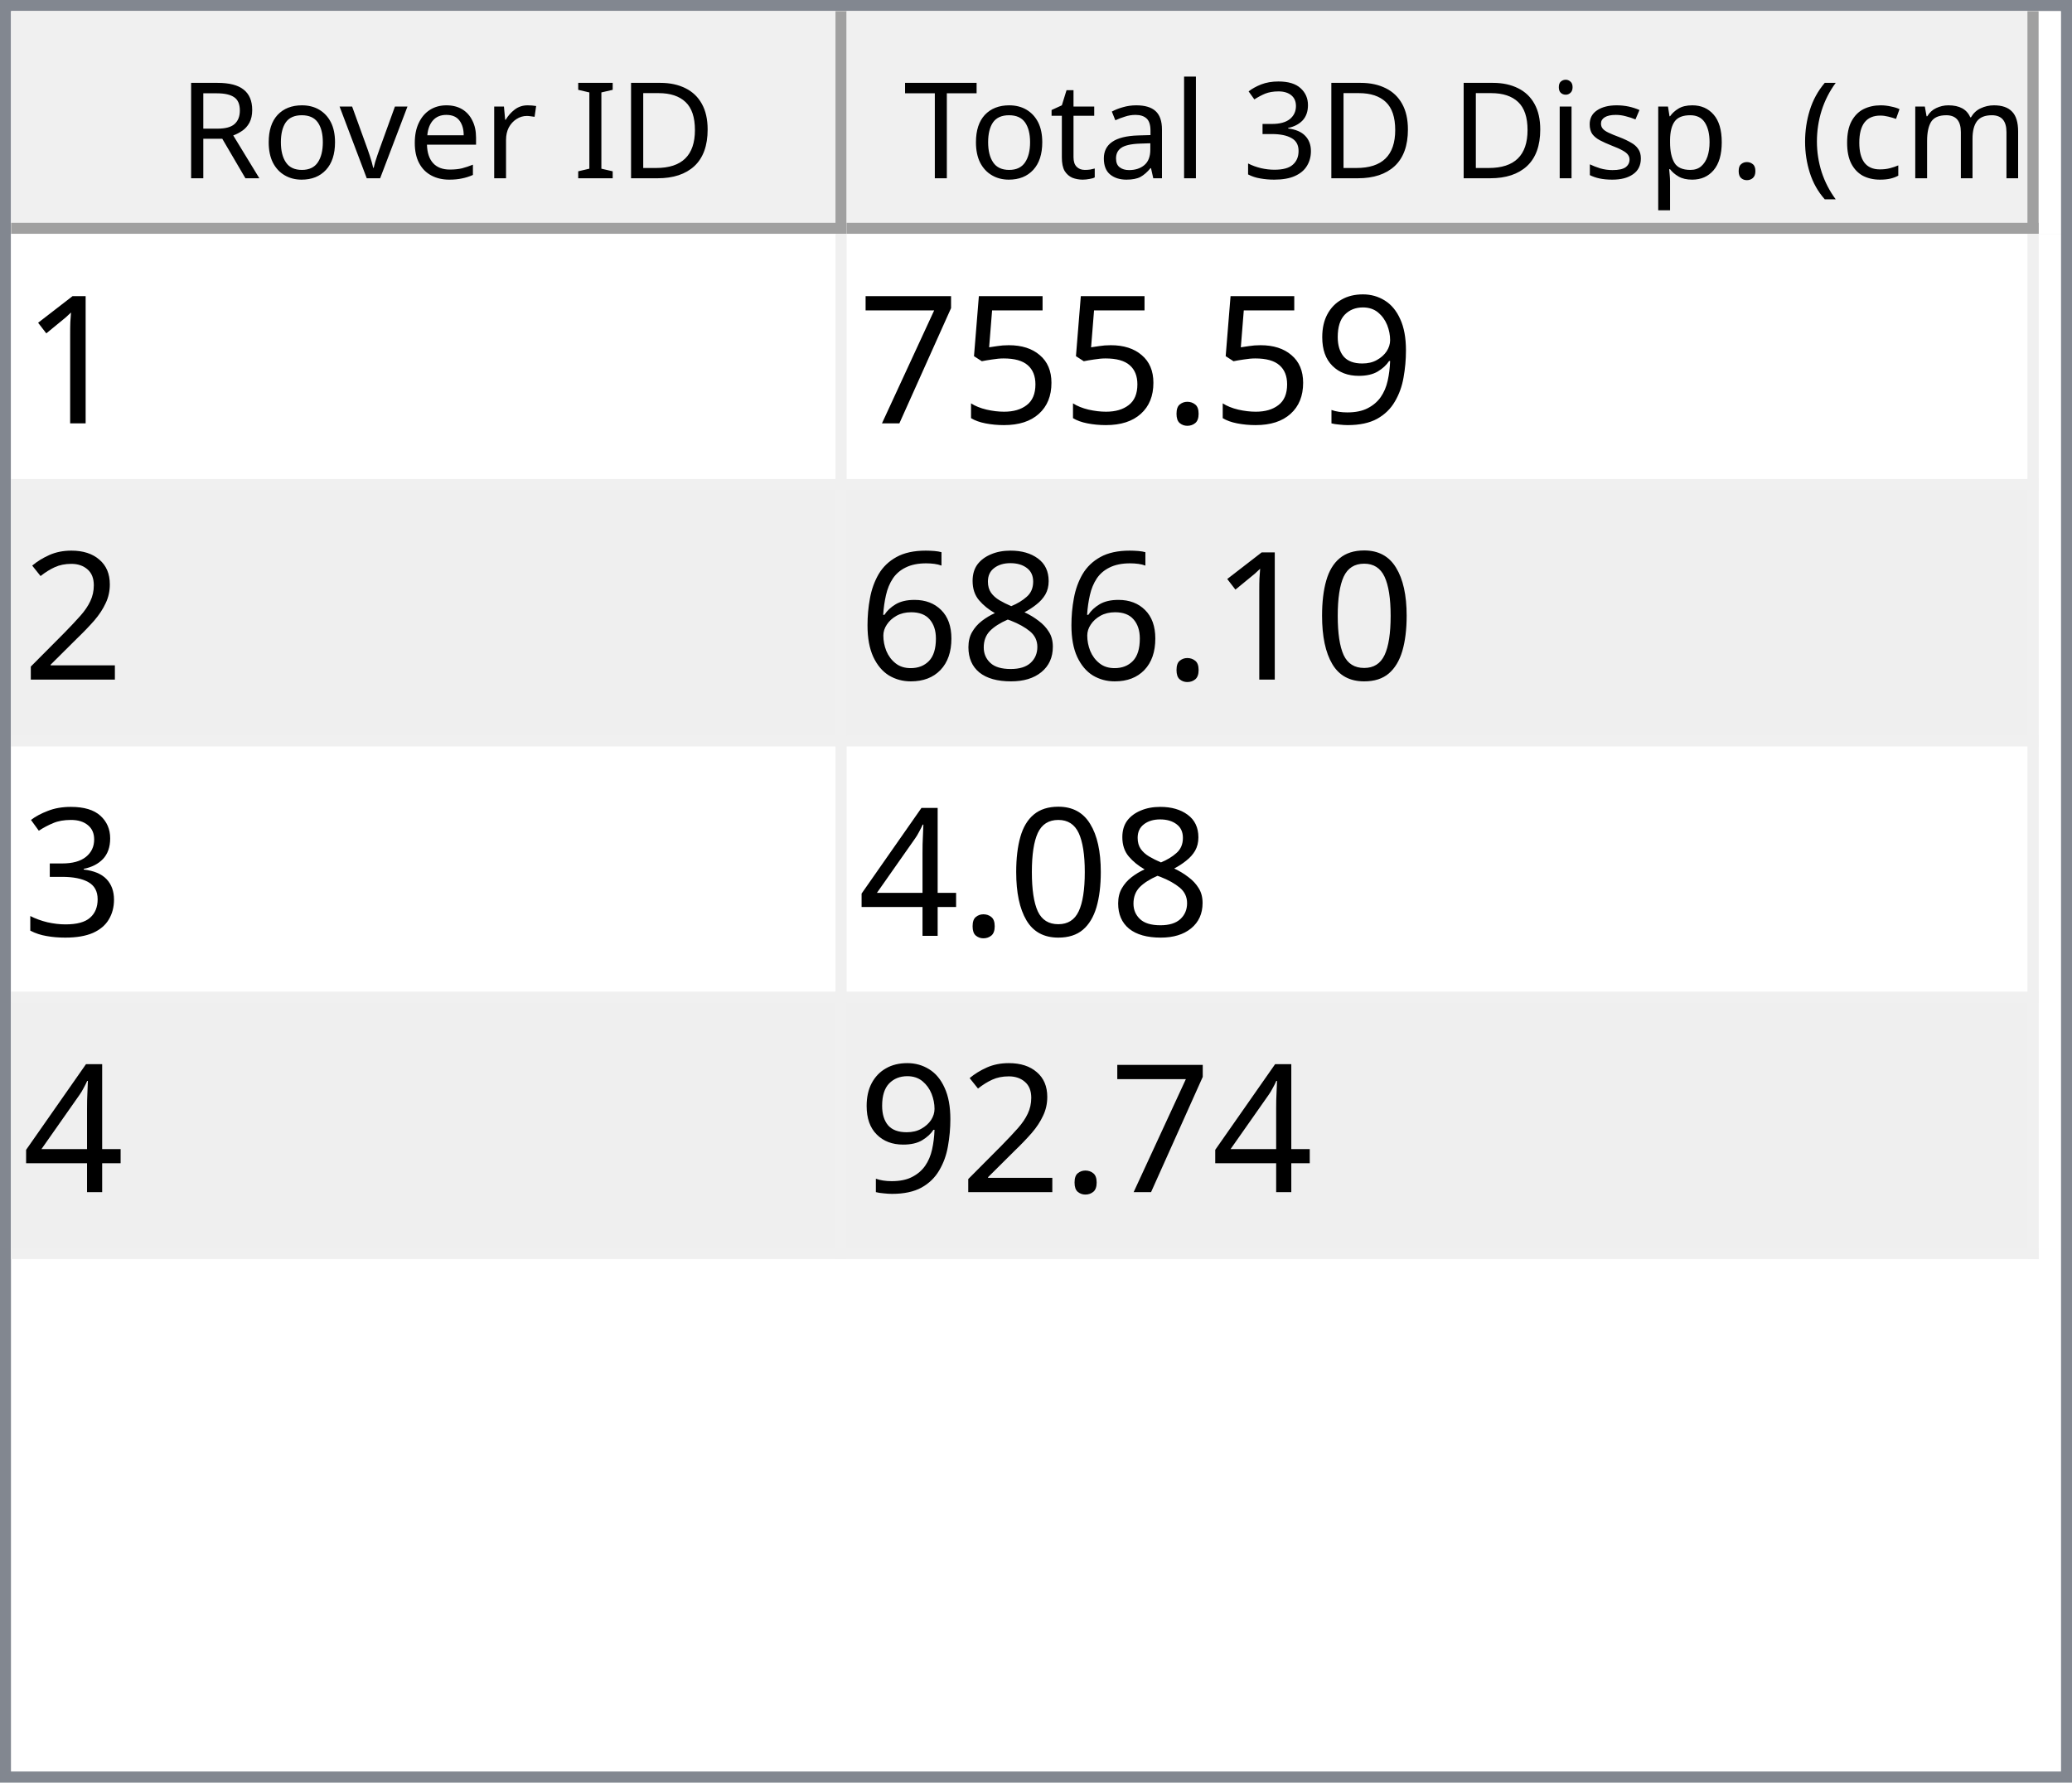
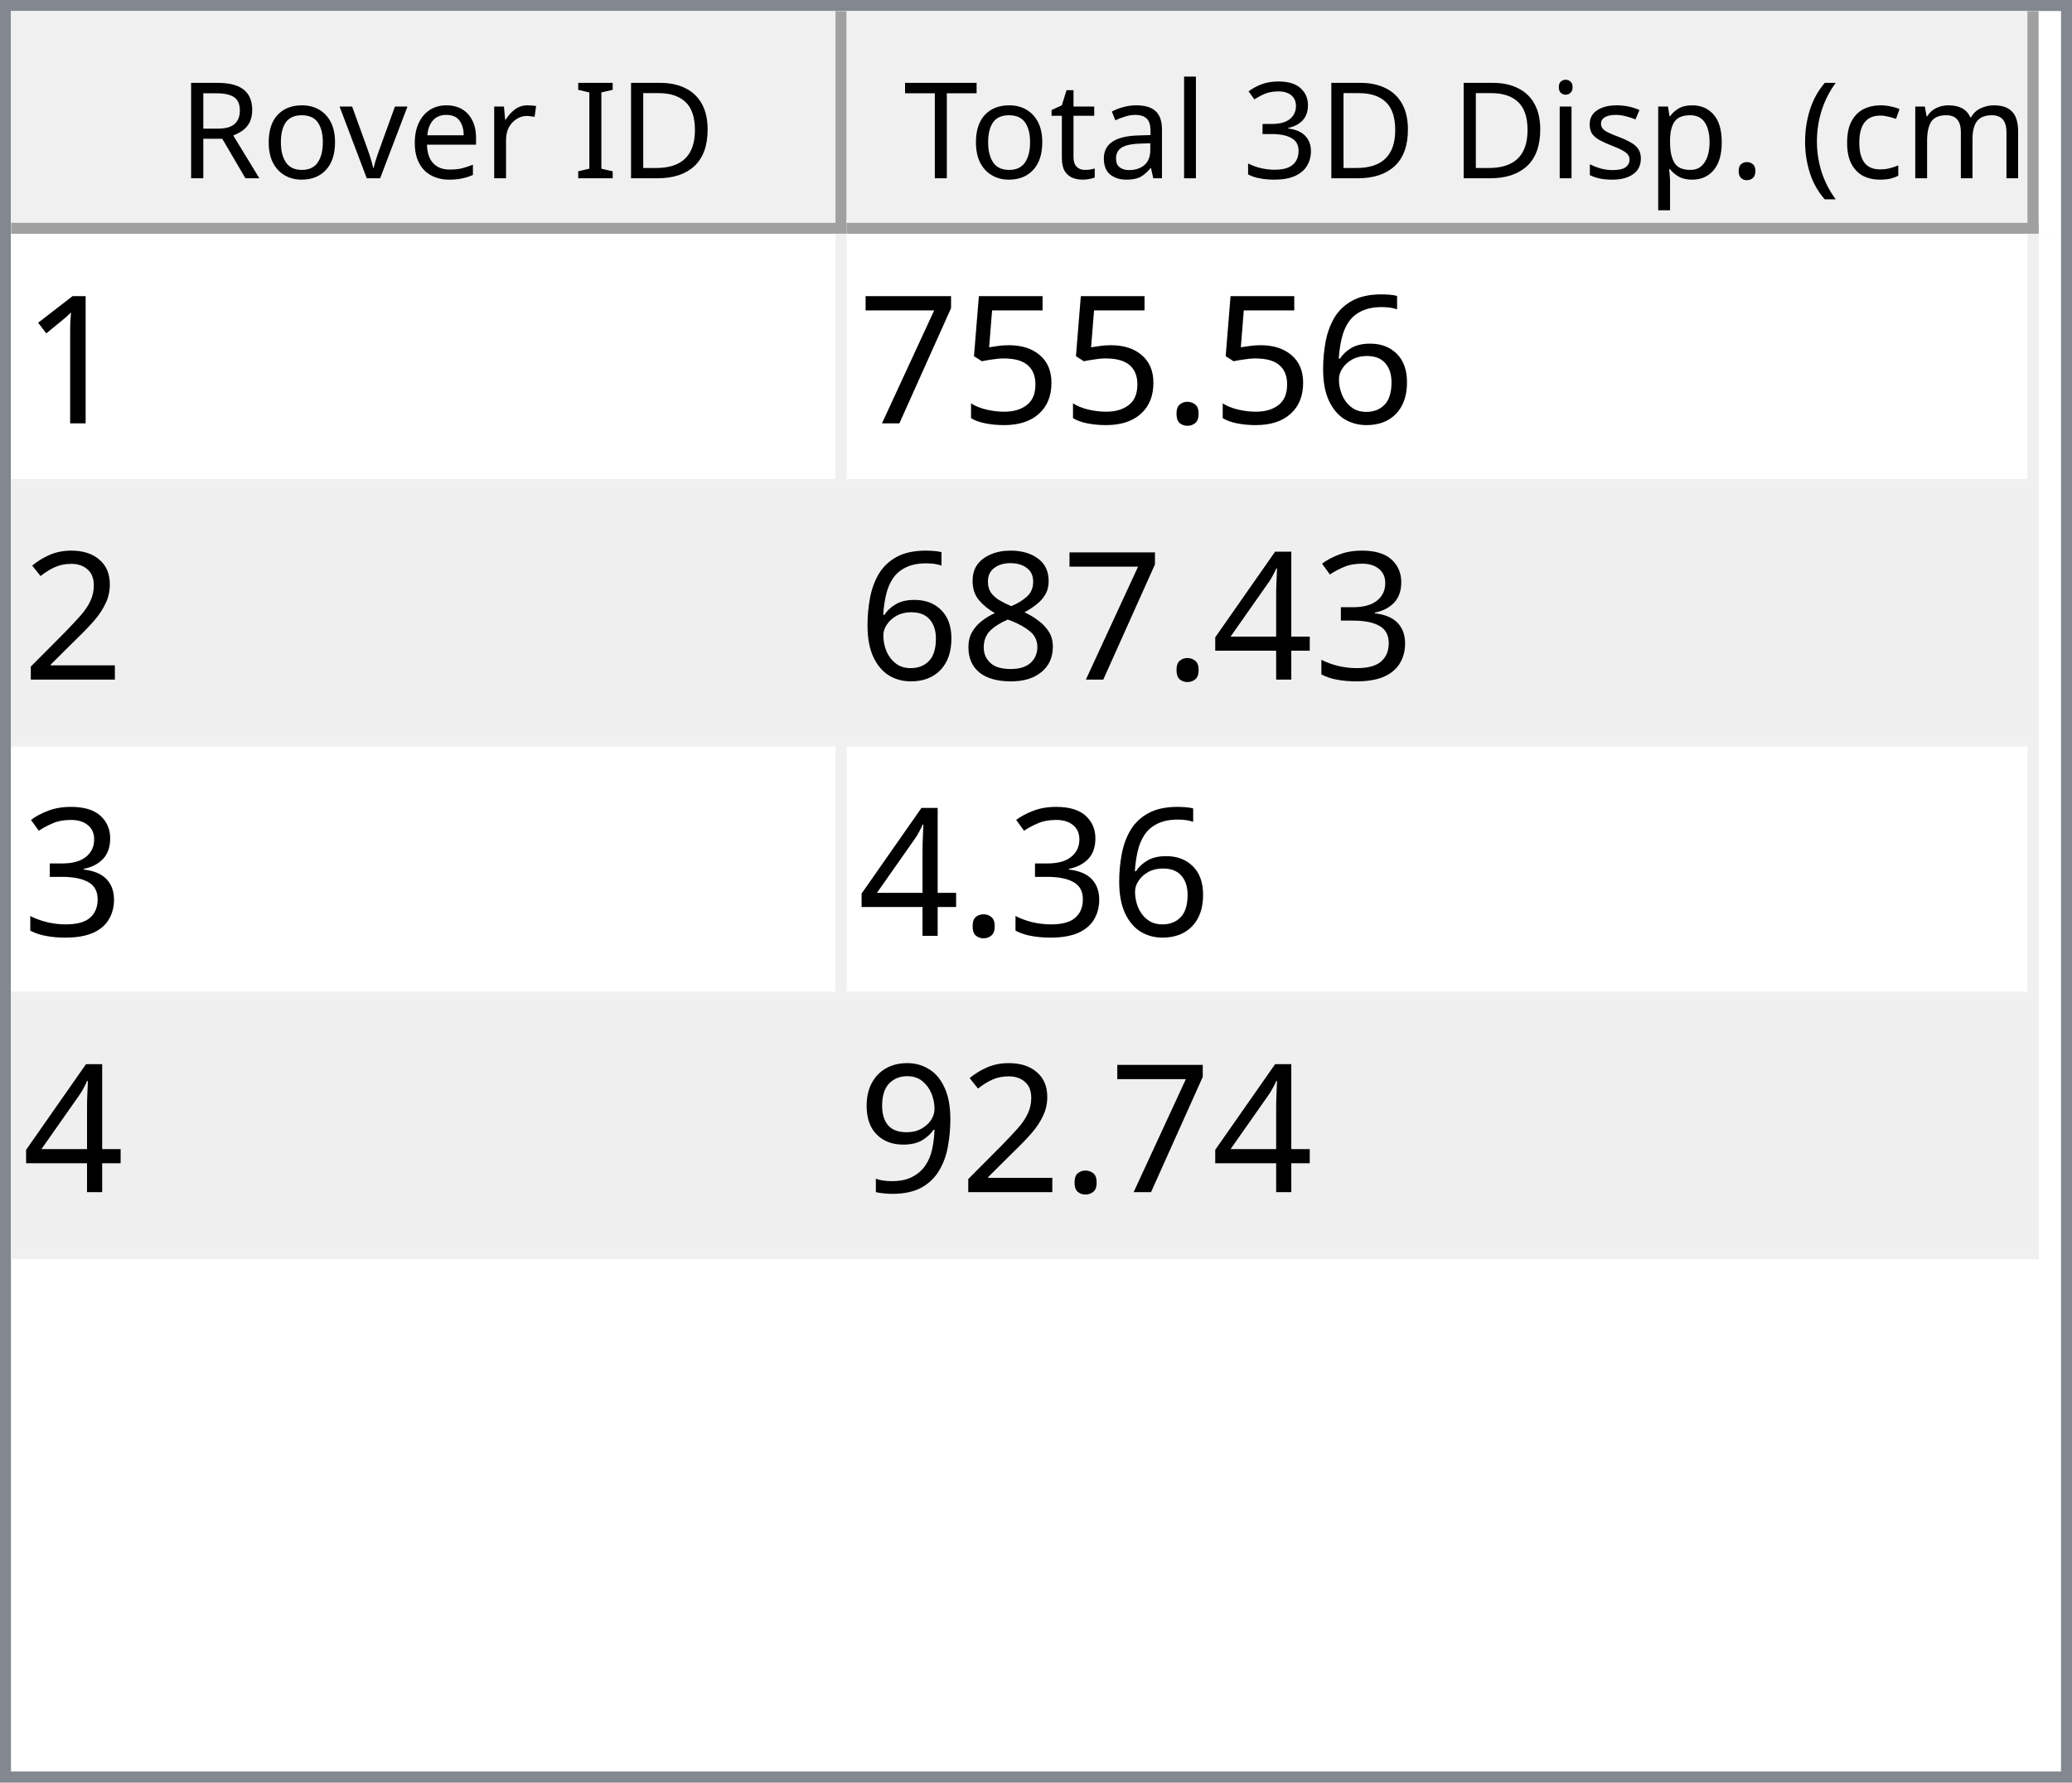
<svg xmlns="http://www.w3.org/2000/svg" style="fill-opacity:1; color-rendering:auto; color-interpolation:auto; text-rendering:auto; stroke:black; stroke-linecap:square; stroke-miterlimit:10; shape-rendering:auto; stroke-opacity:1; fill:black; stroke-dasharray:none; font-weight:normal; stroke-width:1; font-family:'Dialog'; font-style:normal; stroke-linejoin:miter; font-size:12px; stroke-dashoffset:0; image-rendering:auto;" width="186" height="160">
  <defs id="genericDefs" />
  <g>
    <defs id="defs1">
      <clipPath clipPathUnits="userSpaceOnUse" id="clipPath1">
        <path d="M0 0 L186 0 L186 160 L0 160 L0 0 Z" />
      </clipPath>
      <clipPath clipPathUnits="userSpaceOnUse" id="clipPath2">
        <path d="M0 0 L0 160 L186 160 L186 0 Z" />
      </clipPath>
      <clipPath clipPathUnits="userSpaceOnUse" id="clipPath3">
        <path d="M0 0 L0 20 L184 20 L184 0 Z" />
      </clipPath>
      <clipPath clipPathUnits="userSpaceOnUse" id="clipPath4">
        <path d="M0 0 L0 20 L75 20 L75 0 Z" />
      </clipPath>
      <clipPath clipPathUnits="userSpaceOnUse" id="clipPath5">
        <path d="M1 1 L1 19 L74 19 L74 1 Z" />
      </clipPath>
      <clipPath clipPathUnits="userSpaceOnUse" id="clipPath6">
        <path d="M0 0 L0 18 L73 18 L73 0 Z" />
      </clipPath>
      <clipPath clipPathUnits="userSpaceOnUse" id="clipPath7">
        <path d="M-0.5 -0.5 L-0.5 19.5 L74.5 19.5 L74.5 -0.5 Z" />
      </clipPath>
      <clipPath clipPathUnits="userSpaceOnUse" id="clipPath8">
        <path d="M0 0 L0 20 L107 20 L107 0 Z" />
      </clipPath>
      <clipPath clipPathUnits="userSpaceOnUse" id="clipPath9">
        <path d="M1 1 L1 19 L106 19 L106 1 Z" />
      </clipPath>
      <clipPath clipPathUnits="userSpaceOnUse" id="clipPath10">
        <path d="M0 0 L0 18 L105 18 L105 0 Z" />
      </clipPath>
      <clipPath clipPathUnits="userSpaceOnUse" id="clipPath11">
        <path d="M-0.5 -0.5 L-0.5 19.5 L106.5 19.5 L106.5 -0.5 Z" />
      </clipPath>
      <clipPath clipPathUnits="userSpaceOnUse" id="clipPath12">
        <path d="M0 0 L0 138 L184 138 L184 0 Z" />
      </clipPath>
      <clipPath clipPathUnits="userSpaceOnUse" id="clipPath13">
        <path d="M0 0 L0 92 L182 92 L182 0 Z" />
      </clipPath>
      <clipPath clipPathUnits="userSpaceOnUse" id="clipPath14">
        <path d="M-0.5 -0.5 L-0.5 91.5 L181.5 91.5 L181.5 -0.5 Z" />
      </clipPath>
      <clipPath clipPathUnits="userSpaceOnUse" id="clipPath15">
        <path d="M0 0 L0 22 L74 22 L74 0 Z" />
      </clipPath>
      <clipPath clipPathUnits="userSpaceOnUse" id="clipPath16">
        <path d="M0 0 L0 22 L106 22 L106 0 Z" />
      </clipPath>
      <font horiz-adv-x="64.551" id="font1">
        <font-face ascent="107.91" descent="25.098" units-per-em="100" style="font-style:normal; font-family:Segoe UI; font-weight:normal;" />
        <missing-glyph horiz-adv-x="64.551" d="M8.109 0 L8.109 68.266 L56.453 68.266 L56.453 0 L8.109 0 ZM15.328 7.234 L49.219 7.234 L49.219 61.031 L15.328 61.031 L15.328 7.234 Z" />
        <glyph unicode="D" horiz-adv-x="70.117" d="M9.188 0 L9.188 70.016 L28.516 70.016 Q65.531 70.016 65.531 35.891 Q65.531 19.672 55.25 9.836 Q44.969 0 27.734 0 L9.188 0 ZM17.391 62.594 L17.391 7.422 L27.828 7.422 Q41.609 7.422 49.273 14.797 Q56.938 22.172 56.938 35.688 Q56.938 62.594 28.328 62.594 L17.391 62.594 Z" />
        <glyph unicode="I" horiz-adv-x="26.611" d="M17.391 0 L9.188 0 L9.188 70.016 L17.391 70.016 L17.391 0 Z" />
        <glyph unicode=" " horiz-adv-x="27.393" d="" />
        <glyph unicode="r" horiz-adv-x="34.766" d="M34.188 41.891 Q32.078 43.5 28.125 43.5 Q23 43.5 19.555 38.672 Q16.109 33.844 16.109 25.484 L16.109 0 L8.109 0 L8.109 50 L16.109 50 L16.109 39.703 L16.312 39.703 Q18.016 44.969 21.531 47.922 Q25.047 50.875 29.391 50.875 Q32.516 50.875 34.188 50.203 L34.188 41.891 Z" />
        <glyph unicode="e" horiz-adv-x="52.295" d="M48.297 23 L12.984 23 Q13.188 14.656 17.484 10.109 Q21.781 5.562 29.297 5.562 Q37.75 5.562 44.828 11.141 L44.828 3.609 Q38.234 -1.172 27.391 -1.172 Q16.797 -1.172 10.742 5.641 Q4.688 12.453 4.688 24.812 Q4.688 36.469 11.305 43.82 Q17.922 51.172 27.734 51.172 Q37.547 51.172 42.922 44.828 Q48.297 38.484 48.297 27.203 L48.297 23 ZM40.094 29.781 Q40.047 36.719 36.75 40.578 Q33.453 44.438 27.594 44.438 Q21.922 44.438 17.969 40.383 Q14.016 36.328 13.094 29.781 L40.094 29.781 Z" />
        <glyph unicode="v" horiz-adv-x="47.9" d="M47.406 50 L27.484 0 L19.625 0 L0.688 50 L9.469 50 L22.172 13.672 Q23.578 9.672 23.922 6.688 L24.125 6.688 Q24.609 10.453 25.688 13.484 L38.969 50 L47.406 50 Z" />
        <glyph unicode="o" horiz-adv-x="58.594" d="M29 -1.172 Q17.922 -1.172 11.305 5.836 Q4.688 12.844 4.688 24.422 Q4.688 37.016 11.57 44.094 Q18.453 51.172 30.172 51.172 Q41.359 51.172 47.633 44.289 Q53.906 37.406 53.906 25.203 Q53.906 13.234 47.141 6.031 Q40.375 -1.172 29 -1.172 ZM29.594 44.438 Q21.875 44.438 17.383 39.188 Q12.891 33.938 12.891 24.703 Q12.891 15.828 17.43 10.695 Q21.969 5.562 29.594 5.562 Q37.359 5.562 41.531 10.594 Q45.703 15.625 45.703 24.906 Q45.703 34.281 41.531 39.359 Q37.359 44.438 29.594 44.438 Z" />
        <glyph unicode="R" horiz-adv-x="59.814" d="M59.375 0 L49.609 0 L37.891 19.625 Q36.281 22.359 34.766 24.289 Q33.25 26.219 31.664 27.438 Q30.078 28.656 28.25 29.219 Q26.422 29.781 24.125 29.781 L17.391 29.781 L17.391 0 L9.188 0 L9.188 70.016 L30.078 70.016 Q34.672 70.016 38.555 68.867 Q42.438 67.719 45.289 65.375 Q48.141 63.031 49.758 59.547 Q51.375 56.062 51.375 51.375 Q51.375 47.703 50.273 44.656 Q49.172 41.609 47.148 39.211 Q45.125 36.812 42.266 35.133 Q39.406 33.453 35.844 32.516 L35.844 32.328 Q37.594 31.547 38.891 30.547 Q40.188 29.547 41.359 28.18 Q42.531 26.812 43.68 25.078 Q44.828 23.344 46.234 21.047 L59.375 0 ZM17.391 62.594 L17.391 37.203 L28.516 37.203 Q31.594 37.203 34.203 38.133 Q36.812 39.062 38.719 40.797 Q40.625 42.531 41.703 45.047 Q42.781 47.562 42.781 50.688 Q42.781 56.297 39.141 59.445 Q35.5 62.594 28.609 62.594 L17.391 62.594 Z" />
        <glyph unicode=")" horiz-adv-x="30.176" d="M8.297 -15.922 L1.172 -15.922 Q16.406 2.344 16.406 26.812 Q16.406 51.469 1.078 70.016 L8.297 70.016 Q23.531 52.156 23.531 26.703 Q23.531 1.375 8.297 -15.922 Z" />
        <glyph unicode="m" horiz-adv-x="86.133" d="M79.109 0 L71.094 0 L71.094 28.719 Q71.094 37.016 68.531 40.727 Q65.969 44.438 59.906 44.438 Q54.781 44.438 51.195 39.75 Q47.609 35.062 47.609 28.516 L47.609 0 L39.594 0 L39.594 29.688 Q39.594 44.438 28.219 44.438 Q22.953 44.438 19.531 40.016 Q16.109 35.594 16.109 28.516 L16.109 0 L8.109 0 L8.109 50 L16.109 50 L16.109 42.094 L16.312 42.094 Q21.625 51.172 31.844 51.172 Q36.969 51.172 40.773 48.312 Q44.578 45.453 46 40.828 Q51.562 51.172 62.594 51.172 Q79.109 51.172 79.109 30.812 L79.109 0 Z" />
        <glyph unicode="c" horiz-adv-x="46.191" d="M42.188 2.297 Q36.422 -1.172 28.516 -1.172 Q17.828 -1.172 11.258 5.789 Q4.688 12.75 4.688 23.828 Q4.688 36.188 11.766 43.68 Q18.844 51.172 30.672 51.172 Q37.25 51.172 42.281 48.734 L42.281 40.531 Q36.719 44.438 30.375 44.438 Q22.703 44.438 17.797 38.945 Q12.891 33.453 12.891 24.516 Q12.891 15.719 17.508 10.641 Q22.125 5.562 29.891 5.562 Q36.422 5.562 42.188 9.906 L42.188 2.297 Z" />
        <glyph unicode="(" horiz-adv-x="30.176" d="M29.109 -15.922 L21.969 -15.922 Q6.844 1.375 6.844 26.703 Q6.844 52.156 21.969 70.016 L29.203 70.016 Q13.875 51.469 13.875 26.812 Q13.875 2.344 29.109 -15.922 Z" />
        <glyph unicode="." horiz-adv-x="21.68" d="M10.891 -1.078 Q8.641 -1.078 7.055 0.539 Q5.469 2.156 5.469 4.391 Q5.469 6.641 7.055 8.273 Q8.641 9.906 10.891 9.906 Q13.188 9.906 14.797 8.273 Q16.406 6.641 16.406 4.391 Q16.406 2.156 14.797 0.539 Q13.188 -1.078 10.891 -1.078 Z" />
        <glyph unicode="p" horiz-adv-x="58.789" d="M16.312 7.234 L16.109 7.234 L16.109 -23 L8.109 -23 L8.109 50 L16.109 50 L16.109 41.219 L16.312 41.219 Q22.219 51.172 33.594 51.172 Q43.266 51.172 48.688 44.461 Q54.109 37.75 54.109 26.469 Q54.109 13.922 48 6.375 Q41.891 -1.172 31.297 -1.172 Q21.578 -1.172 16.312 7.234 ZM16.109 27.391 L16.109 20.406 Q16.109 14.203 20.141 9.883 Q24.172 5.562 30.375 5.562 Q37.641 5.562 41.773 11.133 Q45.906 16.703 45.906 26.609 Q45.906 34.969 42.047 39.703 Q38.188 44.438 31.594 44.438 Q24.609 44.438 20.359 39.578 Q16.109 34.719 16.109 27.391 Z" />
        <glyph unicode="s" horiz-adv-x="42.432" d="M5.078 1.812 L5.078 10.406 Q11.625 5.562 19.484 5.562 Q30.031 5.562 30.031 12.594 Q30.031 14.594 29.125 15.992 Q28.219 17.391 26.68 18.461 Q25.141 19.531 23.07 20.383 Q21 21.234 18.609 22.172 Q15.281 23.484 12.766 24.828 Q10.25 26.172 8.57 27.859 Q6.891 29.547 6.031 31.695 Q5.172 33.844 5.172 36.719 Q5.172 40.234 6.789 42.945 Q8.406 45.656 11.086 47.484 Q13.766 49.312 17.211 50.242 Q20.656 51.172 24.312 51.172 Q30.812 51.172 35.938 48.922 L35.938 40.828 Q30.422 44.438 23.25 44.438 Q21 44.438 19.195 43.922 Q17.391 43.406 16.094 42.477 Q14.797 41.547 14.086 40.258 Q13.375 38.969 13.375 37.406 Q13.375 35.453 14.086 34.133 Q14.797 32.812 16.164 31.789 Q17.531 30.766 19.484 29.938 Q21.438 29.109 23.922 28.125 Q27.25 26.859 29.883 25.516 Q32.516 24.172 34.375 22.484 Q36.234 20.797 37.234 18.602 Q38.234 16.406 38.234 13.375 Q38.234 9.672 36.602 6.938 Q34.969 4.203 32.234 2.398 Q29.5 0.594 25.93 -0.289 Q22.359 -1.172 18.453 -1.172 Q10.75 -1.172 5.078 1.812 Z" />
        <glyph unicode="i" horiz-adv-x="24.219" d="M12.203 62.703 Q10.062 62.703 8.547 64.164 Q7.031 65.625 7.031 67.875 Q7.031 70.125 8.547 71.609 Q10.062 73.094 12.203 73.094 Q14.406 73.094 15.945 71.609 Q17.484 70.125 17.484 67.875 Q17.484 65.719 15.945 64.211 Q14.406 62.703 12.203 62.703 ZM16.109 0 L8.109 0 L8.109 50 L16.109 50 L16.109 0 Z" />
        <glyph unicode="3" horiz-adv-x="53.906" d="M46.531 19.828 Q46.531 15.094 44.75 11.211 Q42.969 7.328 39.719 4.57 Q36.469 1.812 31.93 0.297 Q27.391 -1.219 21.922 -1.219 Q11.922 -1.219 6 2.594 L6 11.188 Q13.094 5.609 22.219 5.609 Q25.875 5.609 28.828 6.539 Q31.781 7.469 33.906 9.227 Q36.031 10.984 37.18 13.477 Q38.328 15.969 38.328 19.094 Q38.328 32.812 18.797 32.812 L12.984 32.812 L12.984 39.594 L18.5 39.594 Q35.797 39.594 35.797 52.484 Q35.797 64.406 22.609 64.406 Q15.188 64.406 8.688 59.422 L8.688 67.188 Q15.375 71.188 24.609 71.188 Q29 71.188 32.57 69.969 Q36.141 68.75 38.68 66.555 Q41.219 64.359 42.609 61.281 Q44 58.203 44 54.5 Q44 40.672 30.031 36.719 L30.031 36.531 Q33.594 36.141 36.625 34.797 Q39.656 33.453 41.852 31.305 Q44.047 29.156 45.289 26.25 Q46.531 23.344 46.531 19.828 Z" />
        <glyph unicode="l" horiz-adv-x="24.219" d="M16.109 0 L8.109 0 L8.109 74.031 L16.109 74.031 L16.109 0 Z" />
        <glyph unicode="a" horiz-adv-x="50.879" d="M43.891 0 L35.891 0 L35.891 7.812 L35.688 7.812 Q30.469 -1.172 20.312 -1.172 Q12.844 -1.172 8.617 2.781 Q4.391 6.734 4.391 13.281 Q4.391 27.297 20.906 29.594 L35.891 31.688 Q35.891 44.438 25.594 44.438 Q16.547 44.438 9.281 38.281 L9.281 46.484 Q16.656 51.172 26.266 51.172 Q43.891 51.172 43.891 32.516 L43.891 0 ZM35.891 25.297 L23.828 23.641 Q18.266 22.859 15.43 20.875 Q12.594 18.891 12.594 13.875 Q12.594 10.203 15.211 7.883 Q17.828 5.562 22.172 5.562 Q28.125 5.562 32.008 9.742 Q35.891 13.922 35.891 20.312 L35.891 25.297 Z" />
        <glyph unicode="t" horiz-adv-x="33.887" d="M31.297 0.484 Q28.469 -1.078 23.828 -1.078 Q10.688 -1.078 10.688 13.578 L10.688 43.172 L2.094 43.172 L2.094 50 L10.688 50 L10.688 62.203 L18.703 64.797 L18.703 50 L31.297 50 L31.297 43.172 L18.703 43.172 L18.703 14.984 Q18.703 9.969 20.414 7.82 Q22.125 5.672 26.078 5.672 Q29.109 5.672 31.297 7.328 L31.297 0.484 Z" />
        <glyph unicode="T" horiz-adv-x="52.393" d="M50.594 62.594 L30.375 62.594 L30.375 0 L22.172 0 L22.172 62.594 L2 62.594 L2 70.016 L50.594 70.016 L50.594 62.594 Z" />
      </font>
      <font horiz-adv-x="75.0" id="font2">
        <font-face ascent="100.537" descent="21.973" units-per-em="100" style="font-style:normal; font-family:sans-serif; font-weight:normal;" />
        <missing-glyph horiz-adv-x="75.0" d="M12.5 0 L12.5 62.5 L62.5 62.5 L62.5 0 L12.5 0 ZM14.062 1.562 L60.938 1.562 L60.938 60.938 L14.062 60.938 L14.062 1.562 Z" />
        <glyph unicode="1" horiz-adv-x="55.615" d="M37.25 0 L28.469 0 L28.469 56 Q25.297 52.984 20.141 49.953 Q14.984 46.922 10.891 45.406 L10.891 53.906 Q18.266 57.375 23.781 62.305 Q29.297 67.234 31.594 71.875 L37.25 71.875 L37.25 0 Z" />
-         <glyph unicode="9" horiz-adv-x="55.615" d="M5.469 16.547 L13.922 17.328 Q14.984 11.375 18.016 8.688 Q21.047 6 25.781 6 Q29.828 6 32.883 7.859 Q35.938 9.719 37.891 12.82 Q39.844 15.922 41.164 21.195 Q42.484 26.469 42.484 31.938 Q42.484 32.516 42.438 33.688 Q39.797 29.5 35.234 26.883 Q30.672 24.266 25.344 24.266 Q16.453 24.266 10.305 30.711 Q4.156 37.156 4.156 47.703 Q4.156 58.594 10.578 65.234 Q17 71.875 26.656 71.875 Q33.641 71.875 39.43 68.117 Q45.219 64.359 48.219 57.398 Q51.219 50.438 51.219 37.25 Q51.219 23.531 48.242 15.406 Q45.266 7.281 39.383 3.031 Q33.5 -1.219 25.594 -1.219 Q17.188 -1.219 11.867 3.445 Q6.547 8.109 5.469 16.547 ZM41.453 48.141 Q41.453 55.719 37.43 60.156 Q33.406 64.594 27.734 64.594 Q21.875 64.594 17.531 59.812 Q13.188 55.031 13.188 47.406 Q13.188 40.578 17.312 36.305 Q21.438 32.031 27.484 32.031 Q33.594 32.031 37.523 36.305 Q41.453 40.578 41.453 48.141 Z" />
+         <glyph unicode="6" horiz-adv-x="55.615" d="M49.75 54.047 L41.016 53.375 Q39.844 58.547 37.703 60.891 Q34.125 64.656 28.906 64.656 Q24.703 64.656 21.531 62.312 Q17.391 59.281 14.992 53.469 Q12.594 47.656 12.5 36.922 Q15.672 41.75 20.266 44.094 Q24.859 46.438 29.891 46.438 Q38.672 46.438 44.852 39.969 Q51.031 33.5 51.031 23.25 Q51.031 16.5 48.125 10.719 Q45.219 4.938 40.141 1.859 Q35.062 -1.219 28.609 -1.219 Q17.625 -1.219 10.695 6.859 Q3.766 14.938 3.766 33.5 Q3.766 54.25 11.422 63.672 Q18.109 71.875 29.438 71.875 Q37.891 71.875 43.289 67.141 Q48.688 62.406 49.75 54.047 ZM13.875 23.188 Q13.875 18.656 15.797 14.508 Q17.719 10.359 21.188 8.18 Q24.656 6 28.469 6 Q34.031 6 38.039 10.492 Q42.047 14.984 42.047 22.703 Q42.047 30.125 38.086 34.398 Q34.125 38.672 28.125 38.672 Q22.172 38.672 18.023 34.398 Q13.875 30.125 13.875 23.188 Z" />
        <glyph unicode="." horiz-adv-x="27.783" d="M9.078 0 L9.078 10.016 L19.094 10.016 L19.094 0 L9.078 0 Z" />
        <glyph unicode="5" horiz-adv-x="55.615" d="M4.156 18.75 L13.375 19.531 Q14.406 12.797 18.141 9.398 Q21.875 6 27.156 6 Q33.5 6 37.891 10.789 Q42.281 15.578 42.281 23.484 Q42.281 31 38.062 35.352 Q33.844 39.703 27 39.703 Q22.75 39.703 19.336 37.773 Q15.922 35.844 13.969 32.766 L5.719 33.844 L12.641 70.609 L48.25 70.609 L48.25 62.203 L19.672 62.203 L15.828 42.969 Q22.266 47.469 29.344 47.469 Q38.719 47.469 45.164 40.969 Q51.609 34.469 51.609 24.266 Q51.609 14.547 45.953 7.469 Q39.062 -1.219 27.156 -1.219 Q17.391 -1.219 11.211 4.25 Q5.031 9.719 4.156 18.75 Z" />
        <glyph unicode="7" horiz-adv-x="55.615" d="M4.734 62.203 L4.734 70.656 L51.078 70.656 L51.078 63.812 Q44.234 56.547 37.523 44.484 Q30.812 32.422 27.156 19.672 Q24.516 10.688 23.781 0 L14.75 0 Q14.891 8.453 18.062 20.414 Q21.234 32.375 27.172 43.484 Q33.109 54.594 39.797 62.203 L4.734 62.203 Z" />
        <glyph unicode="2" horiz-adv-x="55.615" d="M50.344 8.453 L50.344 0 L3.031 0 Q2.938 3.172 4.047 6.109 Q5.859 10.938 9.836 15.625 Q13.812 20.312 21.344 26.469 Q33.016 36.031 37.117 41.625 Q41.219 47.219 41.219 52.203 Q41.219 57.422 37.477 61.008 Q33.734 64.594 27.734 64.594 Q21.391 64.594 17.578 60.789 Q13.766 56.984 13.719 50.25 L4.688 51.172 Q5.609 61.281 11.664 66.578 Q17.719 71.875 27.938 71.875 Q38.234 71.875 44.242 66.164 Q50.25 60.453 50.25 52 Q50.25 47.703 48.492 43.555 Q46.734 39.406 42.656 34.812 Q38.578 30.219 29.109 22.219 Q21.188 15.578 18.945 13.211 Q16.703 10.844 15.234 8.453 L50.344 8.453 Z" />
-         <glyph unicode="0" horiz-adv-x="55.615" d="M4.156 35.297 Q4.156 48 6.766 55.742 Q9.375 63.484 14.523 67.68 Q19.672 71.875 27.484 71.875 Q33.25 71.875 37.594 69.555 Q41.938 67.234 44.773 62.867 Q47.609 58.5 49.219 52.227 Q50.828 45.953 50.828 35.297 Q50.828 22.703 48.242 14.969 Q45.656 7.234 40.508 3.008 Q35.359 -1.219 27.484 -1.219 Q17.141 -1.219 11.234 6.203 Q4.156 15.141 4.156 35.297 ZM13.188 35.297 Q13.188 17.672 17.312 11.836 Q21.438 6 27.484 6 Q33.547 6 37.672 11.859 Q41.797 17.719 41.797 35.297 Q41.797 52.984 37.672 58.789 Q33.547 64.594 27.391 64.594 Q21.344 64.594 17.719 59.469 Q13.188 52.938 13.188 35.297 Z" />
-         <glyph unicode="8" horiz-adv-x="55.615" d="M17.672 38.812 Q12.203 40.828 9.57 44.539 Q6.938 48.25 6.938 53.422 Q6.938 61.234 12.555 66.555 Q18.172 71.875 27.484 71.875 Q36.859 71.875 42.578 66.43 Q48.297 60.984 48.297 53.172 Q48.297 48.188 45.68 44.508 Q43.062 40.828 37.75 38.812 Q44.344 36.672 47.781 31.883 Q51.219 27.094 51.219 20.453 Q51.219 11.281 44.727 5.031 Q38.234 -1.219 27.641 -1.219 Q17.047 -1.219 10.547 5.055 Q4.047 11.328 4.047 20.703 Q4.047 27.688 7.594 32.398 Q11.141 37.109 17.672 38.812 ZM15.922 53.719 Q15.922 48.641 19.195 45.414 Q22.469 42.188 27.688 42.188 Q32.766 42.188 36.016 45.383 Q39.266 48.578 39.266 53.219 Q39.266 58.062 35.914 61.359 Q32.562 64.656 27.594 64.656 Q22.562 64.656 19.242 61.43 Q15.922 58.203 15.922 53.719 ZM13.094 20.656 Q13.094 16.891 14.875 13.375 Q16.656 9.859 20.172 7.93 Q23.688 6 27.734 6 Q34.031 6 38.133 10.055 Q42.234 14.109 42.234 20.359 Q42.234 26.703 38.016 30.859 Q33.797 35.016 27.438 35.016 Q21.234 35.016 17.164 30.914 Q13.094 26.812 13.094 20.656 Z" />
-         <glyph unicode="6" horiz-adv-x="55.615" d="M49.75 54.047 L41.016 53.375 Q39.844 58.547 37.703 60.891 Q34.125 64.656 28.906 64.656 Q24.703 64.656 21.531 62.312 Q17.391 59.281 14.992 53.469 Q12.594 47.656 12.5 36.922 Q15.672 41.75 20.266 44.094 Q24.859 46.438 29.891 46.438 Q38.672 46.438 44.852 39.969 Q51.031 33.5 51.031 23.25 Q51.031 16.5 48.125 10.719 Q45.219 4.938 40.141 1.859 Q35.062 -1.219 28.609 -1.219 Q17.625 -1.219 10.695 6.859 Q3.766 14.938 3.766 33.5 Q3.766 54.25 11.422 63.672 Q18.109 71.875 29.438 71.875 Q37.891 71.875 43.289 67.141 Q48.688 62.406 49.75 54.047 ZM13.875 23.188 Q13.875 18.656 15.797 14.508 Q17.719 10.359 21.188 8.18 Q24.656 6 28.469 6 Q34.031 6 38.039 10.492 Q42.047 14.984 42.047 22.703 Q42.047 30.125 38.086 34.398 Q34.125 38.672 28.125 38.672 Q22.172 38.672 18.023 34.398 Q13.875 30.125 13.875 23.188 Z" />
        <glyph unicode="3" horiz-adv-x="55.615" d="M4.203 18.891 L12.984 20.062 Q14.5 12.594 18.141 9.297 Q21.781 6 27 6 Q33.203 6 37.477 10.297 Q41.75 14.594 41.75 20.953 Q41.75 27 37.797 30.93 Q33.844 34.859 27.734 34.859 Q25.25 34.859 21.531 33.891 L22.516 41.609 Q23.391 41.5 23.922 41.5 Q29.547 41.5 34.039 44.43 Q38.531 47.359 38.531 53.469 Q38.531 58.297 35.258 61.477 Q31.984 64.656 26.812 64.656 Q21.688 64.656 18.266 61.43 Q14.844 58.203 13.875 51.766 L5.078 53.328 Q6.688 62.156 12.398 67.016 Q18.109 71.875 26.609 71.875 Q32.469 71.875 37.398 69.359 Q42.328 66.844 44.945 62.5 Q47.562 58.156 47.562 53.266 Q47.562 48.641 45.07 44.828 Q42.578 41.016 37.703 38.766 Q44.047 37.312 47.562 32.695 Q51.078 28.078 51.078 21.141 Q51.078 11.766 44.242 5.25 Q37.406 -1.266 26.953 -1.266 Q17.531 -1.266 11.305 4.352 Q5.078 9.969 4.203 18.891 Z" />
        <glyph unicode="4" horiz-adv-x="55.615" d="M32.328 0 L32.328 17.141 L1.266 17.141 L1.266 25.203 L33.938 71.578 L41.109 71.578 L41.109 25.203 L50.781 25.203 L50.781 17.141 L41.109 17.141 L41.109 0 L32.328 0 ZM32.328 25.203 L32.328 57.469 L9.906 25.203 L32.328 25.203 Z" />
+         <glyph unicode="8" horiz-adv-x="55.615" d="M17.672 38.812 Q12.203 40.828 9.57 44.539 Q6.938 48.25 6.938 53.422 Q6.938 61.234 12.555 66.555 Q18.172 71.875 27.484 71.875 Q36.859 71.875 42.578 66.43 Q48.297 60.984 48.297 53.172 Q48.297 48.188 45.68 44.508 Q43.062 40.828 37.75 38.812 Q44.344 36.672 47.781 31.883 Q51.219 27.094 51.219 20.453 Q51.219 11.281 44.727 5.031 Q38.234 -1.219 27.641 -1.219 Q17.047 -1.219 10.547 5.055 Q4.047 11.328 4.047 20.703 Q4.047 27.688 7.594 32.398 Q11.141 37.109 17.672 38.812 ZM15.922 53.719 Q15.922 48.641 19.195 45.414 Q22.469 42.188 27.688 42.188 Q32.766 42.188 36.016 45.383 Q39.266 48.578 39.266 53.219 Q39.266 58.062 35.914 61.359 Q32.562 64.656 27.594 64.656 Q22.562 64.656 19.242 61.43 Q15.922 58.203 15.922 53.719 ZM13.094 20.656 Q13.094 16.891 14.875 13.375 Q16.656 9.859 20.172 7.93 Q23.688 6 27.734 6 Q34.031 6 38.133 10.055 Q42.234 14.109 42.234 20.359 Q42.234 26.703 38.016 30.859 Q33.797 35.016 27.438 35.016 Q21.234 35.016 17.164 30.914 Q13.094 26.812 13.094 20.656 Z" />
+         <glyph unicode="9" horiz-adv-x="55.615" d="M5.469 16.547 L13.922 17.328 Q14.984 11.375 18.016 8.688 Q21.047 6 25.781 6 Q29.828 6 32.883 7.859 Q35.938 9.719 37.891 12.82 Q39.844 15.922 41.164 21.195 Q42.484 26.469 42.484 31.938 Q42.484 32.516 42.438 33.688 Q39.797 29.5 35.234 26.883 Q30.672 24.266 25.344 24.266 Q16.453 24.266 10.305 30.711 Q4.156 37.156 4.156 47.703 Q4.156 58.594 10.578 65.234 Q17 71.875 26.656 71.875 Q33.641 71.875 39.43 68.117 Q45.219 64.359 48.219 57.398 Q51.219 50.438 51.219 37.25 Q51.219 23.531 48.242 15.406 Q45.266 7.281 39.383 3.031 Q33.5 -1.219 25.594 -1.219 Q17.188 -1.219 11.867 3.445 Q6.547 8.109 5.469 16.547 ZM41.453 48.141 Q41.453 55.719 37.43 60.156 Q33.406 64.594 27.734 64.594 Q21.875 64.594 17.531 59.812 Q13.188 55.031 13.188 47.406 Q13.188 40.578 17.312 36.305 Q21.438 32.031 27.484 32.031 Q33.594 32.031 37.523 36.305 Q41.453 40.578 41.453 48.141 Z" />
      </font>
    </defs>
    <g style="fill:white; stroke:white;">
      <rect x="0" y="0" width="186" style="clip-path:url(#clipPath1); stroke:none;" height="160" />
    </g>
    <g style="fill:white; text-rendering:optimizeSpeed; color-rendering:optimizeSpeed; image-rendering:optimizeSpeed; shape-rendering:crispEdges; stroke:white; color-interpolation:sRGB;">
      <rect x="0" width="186" height="160" y="0" style="stroke:none;" />
      <path style="stroke:none;" d="M0 160 L186 160 L186 0 L0 0 Z" />
    </g>
    <g style="fill:rgb(240,240,240); font-family:'Segoe UI'; stroke:rgb(240,240,240);">
      <rect x="0" y="0" width="186" style="clip-path:url(#clipPath2); stroke:none;" height="160" />
    </g>
    <g style="fill:rgb(130,135,144); font-family:'Segoe UI'; stroke:rgb(130,135,144);">
      <path d="M0 0 L186 0 L186 160 L0 160 L0 0 ZM1 1 L185 1 L185 159 L1 159 L1 1 Z" style="fill-rule:evenodd; clip-path:url(#clipPath2); stroke:none;" />
    </g>
    <g style="fill:white; font-family:'Segoe UI'; stroke:white;" transform="translate(1,1)">
      <rect x="0" y="0" width="184" style="clip-path:url(#clipPath3); stroke:none;" height="20" />
    </g>
    <g style="fill:rgb(240,240,240); font-family:'Segoe UI'; stroke:rgb(240,240,240);" transform="translate(1,1)">
      <rect x="0" y="0" width="75" style="clip-path:url(#clipPath4); stroke:none;" height="20" />
    </g>
    <g style="font-family:'Segoe UI';" transform="translate(2,2)">
      <text x="14" xml:space="preserve" y="14" style="clip-path:url(#clipPath6); stroke:none;">Rover ID</text>
    </g>
    <g style="fill:rgb(160,160,160); font-family:'Segoe UI'; stroke:rgb(160,160,160); stroke-linejoin:bevel;" transform="translate(1.5,1.5)">
      <line x1="74" x2="74" y1="0" style="fill:none; clip-path:url(#clipPath7);" y2="19" />
    </g>
    <g style="fill:rgb(160,160,160); font-family:'Segoe UI'; stroke:rgb(160,160,160); stroke-linejoin:bevel;" transform="matrix(1,0,0,1,1,1) translate(0.5,0.5)">
      <line x1="0" x2="74" y1="19" style="fill:none; clip-path:url(#clipPath7);" y2="19" />
    </g>
    <g style="fill:rgb(240,240,240); font-family:'Segoe UI'; stroke:rgb(240,240,240);" transform="translate(76,1)">
      <rect x="0" y="0" width="107" style="clip-path:url(#clipPath8); stroke:none;" height="20" />
    </g>
    <g style="font-family:'Segoe UI';" transform="translate(77,2)">
      <text x="1" xml:space="preserve" y="14" style="clip-path:url(#clipPath10); stroke:none;"> Total 3D Disp. (cm)</text>
    </g>
    <g style="fill:rgb(160,160,160); font-family:'Segoe UI'; stroke:rgb(160,160,160); stroke-linejoin:bevel;" transform="translate(76.5,1.5)">
      <line x1="106" x2="106" y1="0" style="fill:none; clip-path:url(#clipPath11);" y2="19" />
    </g>
    <g style="fill:rgb(160,160,160); font-family:'Segoe UI'; stroke:rgb(160,160,160); stroke-linejoin:bevel;" transform="matrix(1,0,0,1,76,1) translate(0.5,0.5)">
      <line x1="0" x2="106" y1="19" style="fill:none; clip-path:url(#clipPath11);" y2="19" />
    </g>
    <g style="fill:white; font-family:'Segoe UI'; stroke:white;" transform="translate(1,21)">
      <rect x="0" y="0" width="184" style="clip-path:url(#clipPath12); stroke:none;" height="138" />
    </g>
    <g style="fill:rgb(240,240,240); font-size:16px; font-family:sans-serif; stroke:rgb(240,240,240);" transform="translate(1,21)">
      <rect x="0" y="0" width="182" style="clip-path:url(#clipPath13); stroke:none;" height="92" />
      <line transform="translate(0.5,0.5)" x1="0" x2="181" y1="22" style="clip-path:url(#clipPath14); fill:none; stroke-linejoin:bevel;" y2="22" />
    </g>
    <g transform="matrix(1,0,0,1,1,21) translate(0.5,0.5)" style="fill:rgb(240,240,240); font-size:16px; font-family:sans-serif; stroke:rgb(240,240,240); stroke-linejoin:bevel;">
      <line x1="0" x2="181" y1="45" style="fill:none; clip-path:url(#clipPath14);" y2="45" />
    </g>
    <g transform="matrix(1,0,0,1,1,21) translate(0.5,0.5)" style="fill:rgb(240,240,240); font-size:16px; font-family:sans-serif; stroke:rgb(240,240,240); stroke-linejoin:bevel;">
      <line x1="0" x2="181" y1="68" style="fill:none; clip-path:url(#clipPath14);" y2="68" />
    </g>
    <g transform="matrix(1,0,0,1,1,21) translate(0.5,0.5)" style="fill:rgb(240,240,240); font-size:16px; font-family:sans-serif; stroke:rgb(240,240,240); stroke-linejoin:bevel;">
      <line x1="0" x2="181" y1="91" style="fill:none; clip-path:url(#clipPath14);" y2="91" />
    </g>
    <g transform="matrix(1,0,0,1,1,21) translate(0.5,0.5)" style="fill:rgb(240,240,240); font-size:16px; font-family:sans-serif; stroke:rgb(240,240,240); stroke-linejoin:bevel;">
      <line x1="74" x2="74" y1="0" style="fill:none; clip-path:url(#clipPath14);" y2="91" />
    </g>
    <g transform="matrix(1,0,0,1,1,21) translate(0.5,0.5)" style="fill:rgb(240,240,240); font-size:16px; font-family:sans-serif; stroke:rgb(240,240,240); stroke-linejoin:bevel;">
      <line x1="181" x2="181" y1="0" style="fill:none; clip-path:url(#clipPath14);" y2="91" />
    </g>
    <g style="fill:white; font-size:16px; font-family:sans-serif; stroke:white;" transform="matrix(1,0,0,1,1,21)">
      <rect x="0" y="0" width="74" style="clip-path:url(#clipPath15); stroke:none;" height="22" />
      <text x="1" y="17" style="fill:black; clip-path:url(#clipPath15); stroke:none;" xml:space="preserve">1</text>
    </g>
    <g style="fill:white; font-size:16px; font-family:sans-serif; stroke:white;" transform="matrix(1,0,0,1,1,21) translate(75,0)">
      <rect x="0" y="0" width="106" style="clip-path:url(#clipPath16); stroke:none;" height="22" />
-       <text x="1" y="17" style="fill:black; clip-path:url(#clipPath16); stroke:none;" xml:space="preserve">755.59</text>
+       <text x="1" y="17" style="fill:black; clip-path:url(#clipPath16); stroke:none;" xml:space="preserve">755.56</text>
    </g>
    <g style="fill:rgb(239,239,239); font-size:16px; font-family:sans-serif; stroke:rgb(239,239,239);" transform="matrix(1,0,0,1,1,21) translate(0,23)">
      <rect x="0" y="0" width="74" style="clip-path:url(#clipPath15); stroke:none;" height="22" />
      <text x="1" y="17" style="fill:black; clip-path:url(#clipPath15); stroke:none;" xml:space="preserve">2</text>
    </g>
    <g style="fill:rgb(239,239,239); font-size:16px; font-family:sans-serif; stroke:rgb(239,239,239);" transform="matrix(1,0,0,1,1,21) translate(75,23)">
      <rect x="0" y="0" width="106" style="clip-path:url(#clipPath16); stroke:none;" height="22" />
-       <text x="1" y="17" style="fill:black; clip-path:url(#clipPath16); stroke:none;" xml:space="preserve">686.10</text>
+       <text x="1" y="17" style="fill:black; clip-path:url(#clipPath16); stroke:none;" xml:space="preserve">687.43</text>
    </g>
    <g style="fill:white; font-size:16px; font-family:sans-serif; stroke:white;" transform="matrix(1,0,0,1,1,21) translate(0,46)">
      <rect x="0" y="0" width="74" style="clip-path:url(#clipPath15); stroke:none;" height="22" />
      <text x="1" y="17" style="fill:black; clip-path:url(#clipPath15); stroke:none;" xml:space="preserve">3</text>
    </g>
    <g style="fill:white; font-size:16px; font-family:sans-serif; stroke:white;" transform="matrix(1,0,0,1,1,21) translate(75,46)">
      <rect x="0" y="0" width="106" style="clip-path:url(#clipPath16); stroke:none;" height="22" />
-       <text x="1" y="17" style="fill:black; clip-path:url(#clipPath16); stroke:none;" xml:space="preserve">4.08</text>
+       <text x="1" y="17" style="fill:black; clip-path:url(#clipPath16); stroke:none;" xml:space="preserve">4.36</text>
    </g>
    <g style="fill:rgb(239,239,239); font-size:16px; font-family:sans-serif; stroke:rgb(239,239,239);" transform="matrix(1,0,0,1,1,21) translate(0,69)">
      <rect x="0" y="0" width="74" style="clip-path:url(#clipPath15); stroke:none;" height="22" />
      <text x="1" y="17" style="fill:black; clip-path:url(#clipPath15); stroke:none;" xml:space="preserve">4</text>
    </g>
    <g style="fill:rgb(239,239,239); font-size:16px; font-family:sans-serif; stroke:rgb(239,239,239);" transform="matrix(1,0,0,1,1,21) translate(75,69)">
      <rect x="0" y="0" width="106" style="clip-path:url(#clipPath16); stroke:none;" height="22" />
      <text x="1" y="17" style="fill:black; clip-path:url(#clipPath16); stroke:none;" xml:space="preserve">92.74</text>
    </g>
  </g>
</svg>
